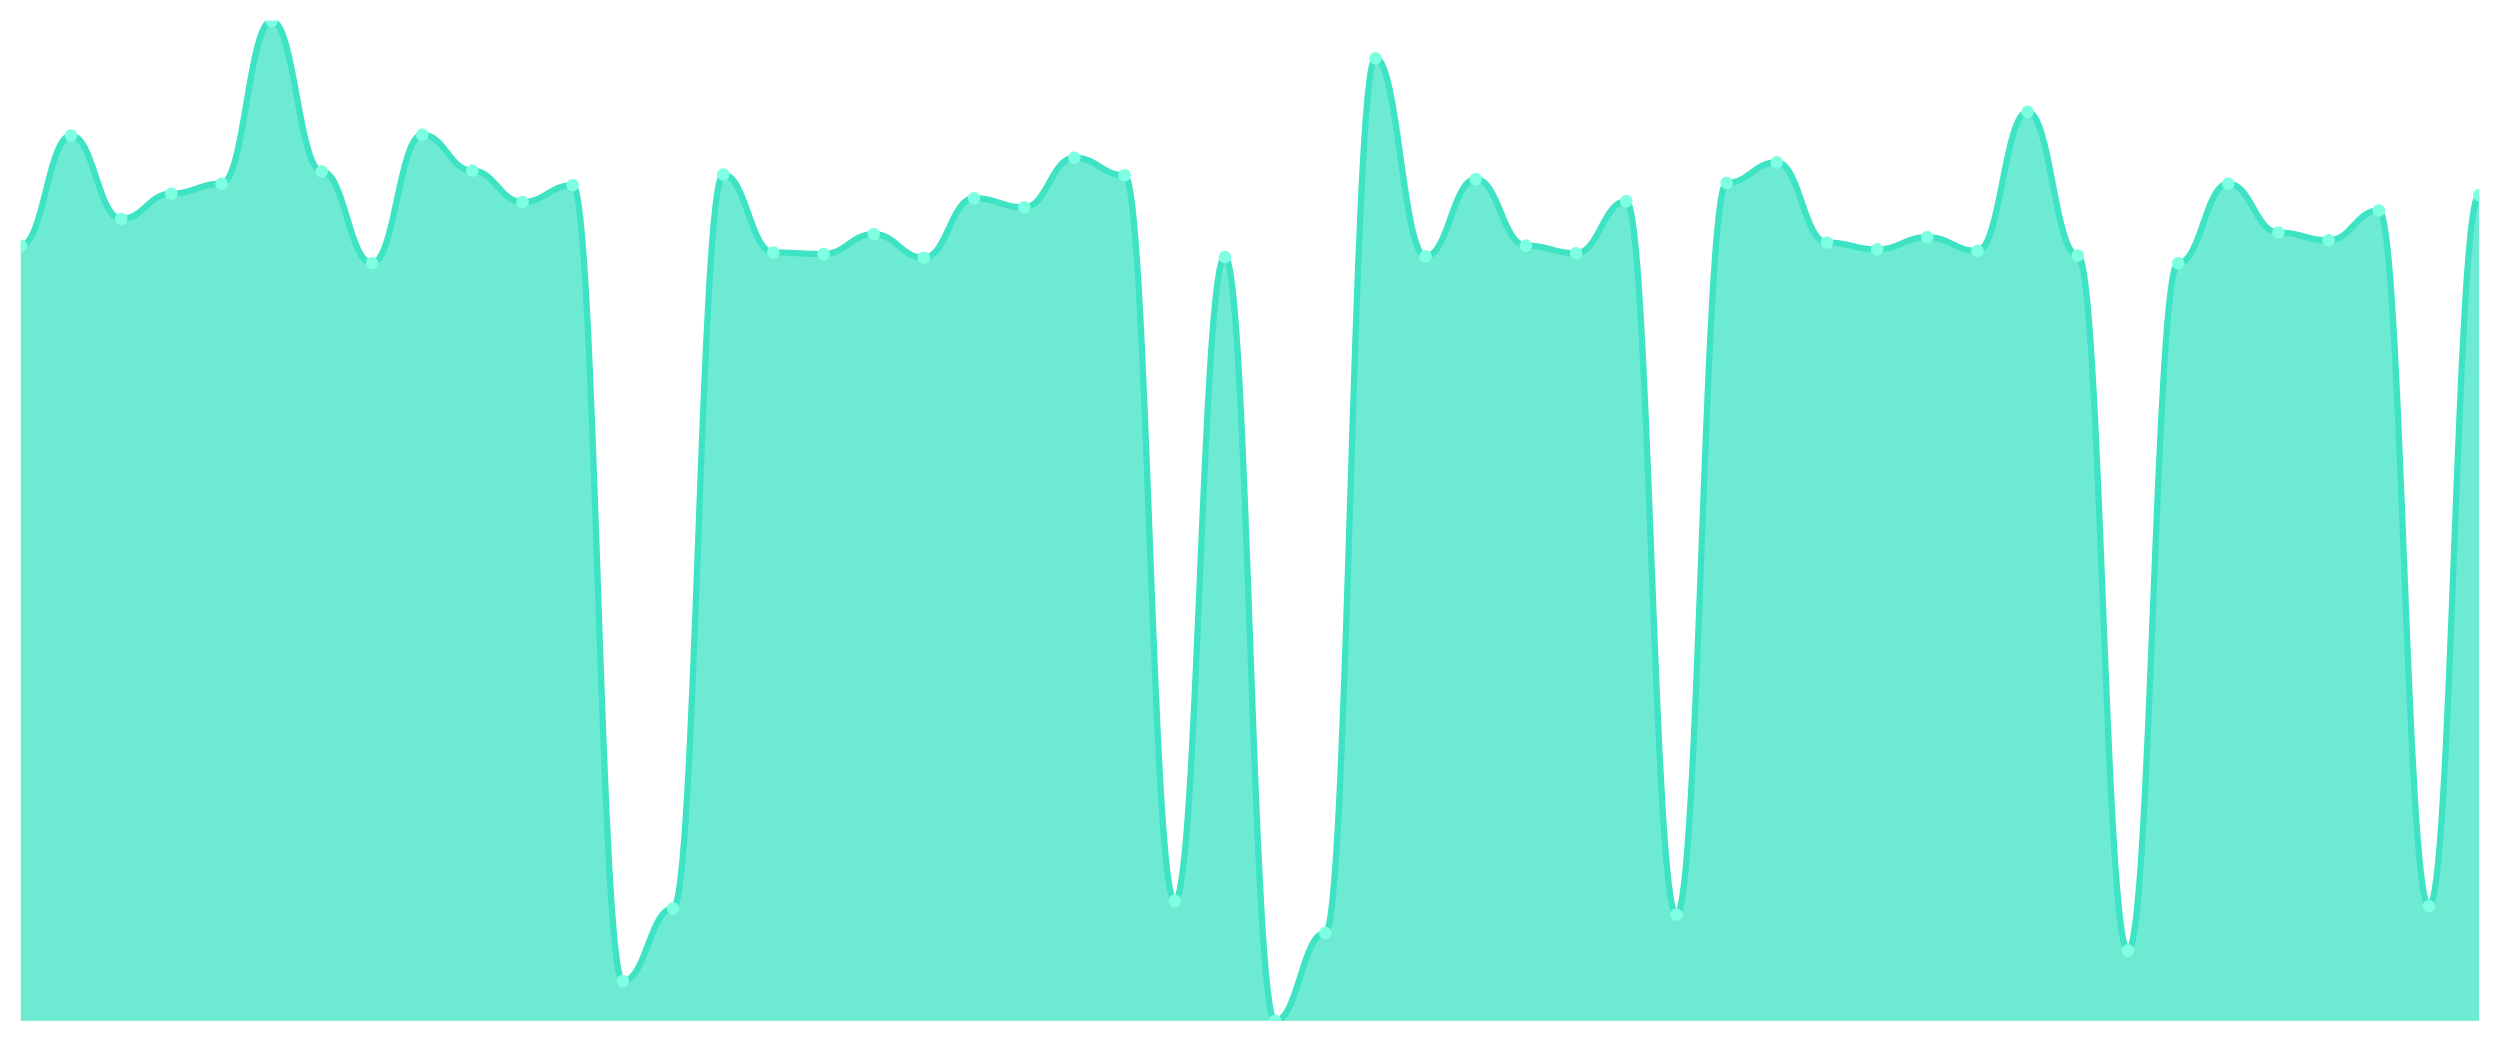
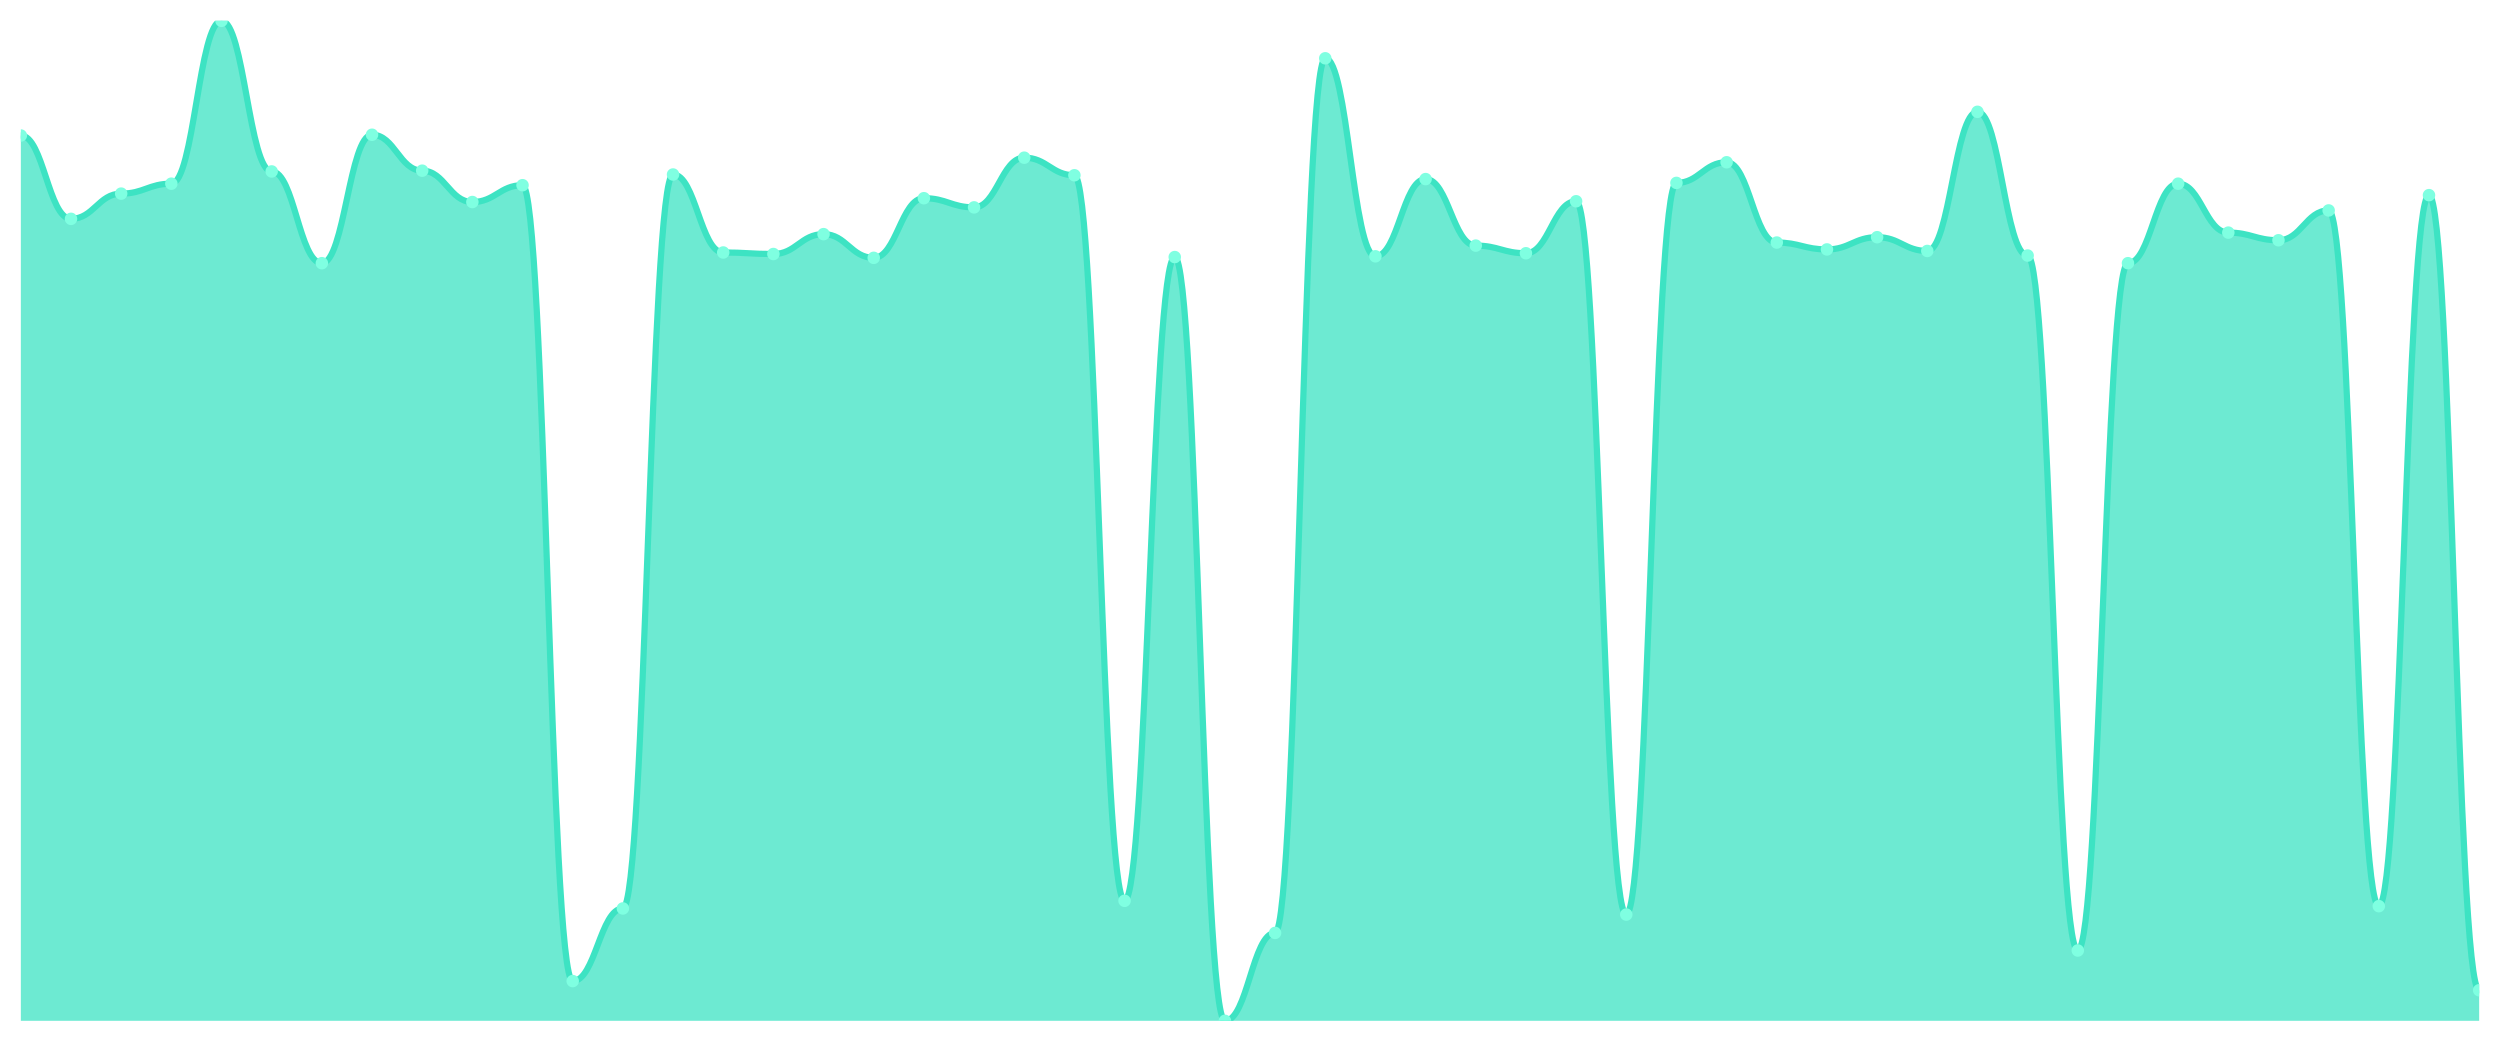
<svg xmlns="http://www.w3.org/2000/svg" viewBox="0 0 1200 500" width="1200" height="500">
  <defs>
    <clipPath id="c">
      <rect x="10" y="10" width="1180" height="480" />
    </clipPath>
  </defs>
  <rect width="1200" height="500" fill="none" />
  <g clip-path="url(#c)">
-     <path d="M 10,490 L 10,117.89 C 20.837,117.89 23.245,65.046 34.082,65.046 C 44.918,65.046 47.327,105.046 58.163,105.046 C 69,105.046 71.408,92.936 82.245,92.936 C 93.082,92.936 95.49,88.165 106.327,88.165 C 117.163,88.165 119.571,10 130.408,10 C 141.245,10 143.653,82.294 154.49,82.294 C 165.327,82.294 167.735,126.33 178.571,126.33 C 189.408,126.33 191.816,64.679 202.653,64.679 C 213.49,64.679 215.898,81.927 226.735,81.927 C 237.571,81.927 239.98,96.972 250.816,96.972 C 261.653,96.972 264.061,88.899 274.898,88.899 C 285.735,88.899 288.143,470.917 298.98,470.917 C 309.816,470.917 312.224,436.055 323.061,436.055 C 333.898,436.055 336.306,83.761 347.143,83.761 C 357.98,83.761 360.388,121.193 371.224,121.193 C 382.061,121.193 384.469,121.927 395.306,121.927 C 406.143,121.927 408.551,112.385 419.388,112.385 C 430.224,112.385 432.633,123.761 443.469,123.761 C 454.306,123.761 456.714,95.138 467.551,95.138 C 478.388,95.138 480.796,99.541 491.633,99.541 C 502.469,99.541 504.878,75.688 515.714,75.688 C 526.551,75.688 528.959,84.128 539.796,84.128 C 550.633,84.128 553.041,432.385 563.878,432.385 C 574.714,432.385 577.122,123.394 587.959,123.394 C 598.796,123.394 601.204,490 612.041,490 C 622.878,490 625.286,447.798 636.122,447.798 C 646.959,447.798 649.367,27.982 660.204,27.982 C 671.041,27.982 673.449,123.028 684.286,123.028 C 695.122,123.028 697.531,85.963 708.367,85.963 C 719.204,85.963 721.612,117.89 732.449,117.89 C 743.286,117.89 745.694,121.56 756.531,121.56 C 767.367,121.56 769.776,96.606 780.612,96.606 C 791.449,96.606 793.857,438.991 804.694,438.991 C 815.531,438.991 817.939,87.798 828.776,87.798 C 839.612,87.798 842.02,77.89 852.857,77.89 C 863.694,77.89 866.102,116.422 876.939,116.422 C 887.776,116.422 890.184,119.725 901.02,119.725 C 911.857,119.725 914.265,113.853 925.102,113.853 C 935.939,113.853 938.347,120.459 949.184,120.459 C 960.02,120.459 962.429,53.67 973.265,53.67 C 984.102,53.67 986.51,122.661 997.347,122.661 C 1008.184,122.661 1010.592,456.239 1021.429,456.239 C 1032.265,456.239 1034.673,126.33 1045.51,126.33 C 1056.347,126.33 1058.755,88.165 1069.592,88.165 C 1080.429,88.165 1082.837,111.651 1093.673,111.651 C 1104.51,111.651 1106.918,115.321 1117.755,115.321 C 1128.592,115.321 1131,101.009 1141.837,101.009 C 1152.673,101.009 1155.082,434.954 1165.918,434.954 C 1176.755,434.954 1179.163,93.67 1190,93.67 L 1190,490 Z" fill="rgba(61,227,195,0.75)" />
-     <path d="M 10,117.89 C 20.837,117.89 23.245,65.046 34.082,65.046 C 44.918,65.046 47.327,105.046 58.163,105.046 C 69,105.046 71.408,92.936 82.245,92.936 C 93.082,92.936 95.49,88.165 106.327,88.165 C 117.163,88.165 119.571,10 130.408,10 C 141.245,10 143.653,82.294 154.49,82.294 C 165.327,82.294 167.735,126.33 178.571,126.33 C 189.408,126.33 191.816,64.679 202.653,64.679 C 213.49,64.679 215.898,81.927 226.735,81.927 C 237.571,81.927 239.98,96.972 250.816,96.972 C 261.653,96.972 264.061,88.899 274.898,88.899 C 285.735,88.899 288.143,470.917 298.98,470.917 C 309.816,470.917 312.224,436.055 323.061,436.055 C 333.898,436.055 336.306,83.761 347.143,83.761 C 357.98,83.761 360.388,121.193 371.224,121.193 C 382.061,121.193 384.469,121.927 395.306,121.927 C 406.143,121.927 408.551,112.385 419.388,112.385 C 430.224,112.385 432.633,123.761 443.469,123.761 C 454.306,123.761 456.714,95.138 467.551,95.138 C 478.388,95.138 480.796,99.541 491.633,99.541 C 502.469,99.541 504.878,75.688 515.714,75.688 C 526.551,75.688 528.959,84.128 539.796,84.128 C 550.633,84.128 553.041,432.385 563.878,432.385 C 574.714,432.385 577.122,123.394 587.959,123.394 C 598.796,123.394 601.204,490 612.041,490 C 622.878,490 625.286,447.798 636.122,447.798 C 646.959,447.798 649.367,27.982 660.204,27.982 C 671.041,27.982 673.449,123.028 684.286,123.028 C 695.122,123.028 697.531,85.963 708.367,85.963 C 719.204,85.963 721.612,117.89 732.449,117.89 C 743.286,117.89 745.694,121.56 756.531,121.56 C 767.367,121.56 769.776,96.606 780.612,96.606 C 791.449,96.606 793.857,438.991 804.694,438.991 C 815.531,438.991 817.939,87.798 828.776,87.798 C 839.612,87.798 842.02,77.89 852.857,77.89 C 863.694,77.89 866.102,116.422 876.939,116.422 C 887.776,116.422 890.184,119.725 901.02,119.725 C 911.857,119.725 914.265,113.853 925.102,113.853 C 935.939,113.853 938.347,120.459 949.184,120.459 C 960.02,120.459 962.429,53.67 973.265,53.67 C 984.102,53.67 986.51,122.661 997.347,122.661 C 1008.184,122.661 1010.592,456.239 1021.429,456.239 C 1032.265,456.239 1034.673,126.33 1045.51,126.33 C 1056.347,126.33 1058.755,88.165 1069.592,88.165 C 1080.429,88.165 1082.837,111.651 1093.673,111.651 C 1104.51,111.651 1106.918,115.321 1117.755,115.321 C 1128.592,115.321 1131,101.009 1141.837,101.009 C 1152.673,101.009 1155.082,434.954 1165.918,434.954 C 1176.755,434.954 1179.163,93.67 1190,93.67" fill="none" stroke="#3de3c3" stroke-width="3" stroke-linecap="round" stroke-linejoin="round" />
-     <circle cx="10" cy="117.89" r="3" fill="#7fffe1" />
-     <circle cx="34.082" cy="65.046" r="3" fill="#7fffe1" />
-     <circle cx="58.163" cy="105.046" r="3" fill="#7fffe1" />
-     <circle cx="82.245" cy="92.936" r="3" fill="#7fffe1" />
-     <circle cx="106.327" cy="88.165" r="3" fill="#7fffe1" />
-     <circle cx="130.408" cy="10" r="3" fill="#7fffe1" />
-     <circle cx="154.49" cy="82.294" r="3" fill="#7fffe1" />
-     <circle cx="178.571" cy="126.33" r="3" fill="#7fffe1" />
-     <circle cx="202.653" cy="64.679" r="3" fill="#7fffe1" />
-     <circle cx="226.735" cy="81.927" r="3" fill="#7fffe1" />
-     <circle cx="250.816" cy="96.972" r="3" fill="#7fffe1" />
-     <circle cx="274.898" cy="88.899" r="3" fill="#7fffe1" />
-     <circle cx="298.98" cy="470.917" r="3" fill="#7fffe1" />
-     <circle cx="323.061" cy="436.055" r="3" fill="#7fffe1" />
-     <circle cx="347.143" cy="83.761" r="3" fill="#7fffe1" />
-     <circle cx="371.224" cy="121.193" r="3" fill="#7fffe1" />
-     <circle cx="395.306" cy="121.927" r="3" fill="#7fffe1" />
-     <circle cx="419.388" cy="112.385" r="3" fill="#7fffe1" />
-     <circle cx="443.469" cy="123.761" r="3" fill="#7fffe1" />
-     <circle cx="467.551" cy="95.138" r="3" fill="#7fffe1" />
-     <circle cx="491.633" cy="99.541" r="3" fill="#7fffe1" />
-     <circle cx="515.714" cy="75.688" r="3" fill="#7fffe1" />
-     <circle cx="539.796" cy="84.128" r="3" fill="#7fffe1" />
-     <circle cx="563.878" cy="432.385" r="3" fill="#7fffe1" />
-     <circle cx="587.959" cy="123.394" r="3" fill="#7fffe1" />
-     <circle cx="612.041" cy="490" r="3" fill="#7fffe1" />
-     <circle cx="636.122" cy="447.798" r="3" fill="#7fffe1" />
-     <circle cx="660.204" cy="27.982" r="3" fill="#7fffe1" />
-     <circle cx="684.286" cy="123.028" r="3" fill="#7fffe1" />
-     <circle cx="708.367" cy="85.963" r="3" fill="#7fffe1" />
-     <circle cx="732.449" cy="117.89" r="3" fill="#7fffe1" />
-     <circle cx="756.531" cy="121.56" r="3" fill="#7fffe1" />
-     <circle cx="780.612" cy="96.606" r="3" fill="#7fffe1" />
-     <circle cx="804.694" cy="438.991" r="3" fill="#7fffe1" />
-     <circle cx="828.776" cy="87.798" r="3" fill="#7fffe1" />
-     <circle cx="852.857" cy="77.89" r="3" fill="#7fffe1" />
-     <circle cx="876.939" cy="116.422" r="3" fill="#7fffe1" />
-     <circle cx="901.02" cy="119.725" r="3" fill="#7fffe1" />
-     <circle cx="925.102" cy="113.853" r="3" fill="#7fffe1" />
-     <circle cx="949.184" cy="120.459" r="3" fill="#7fffe1" />
-     <circle cx="973.265" cy="53.67" r="3" fill="#7fffe1" />
-     <circle cx="997.347" cy="122.661" r="3" fill="#7fffe1" />
-     <circle cx="1021.429" cy="456.239" r="3" fill="#7fffe1" />
-     <circle cx="1045.51" cy="126.33" r="3" fill="#7fffe1" />
-     <circle cx="1069.592" cy="88.165" r="3" fill="#7fffe1" />
-     <circle cx="1093.673" cy="111.651" r="3" fill="#7fffe1" />
-     <circle cx="1117.755" cy="115.321" r="3" fill="#7fffe1" />
-     <circle cx="1141.837" cy="101.009" r="3" fill="#7fffe1" />
-     <circle cx="1165.918" cy="434.954" r="3" fill="#7fffe1" />
-     <circle cx="1190" cy="93.67" r="3" fill="#7fffe1" />
+     <path d="M 10,490 L 10,65.046 C 20.837,65.046 23.245,105.046 34.082,105.046 C 44.918,105.046 47.327,92.936 58.163,92.936 C 69,92.936 71.408,88.165 82.245,88.165 C 93.082,88.165 95.49,10 106.327,10 C 117.163,10 119.571,82.294 130.408,82.294 C 141.245,82.294 143.653,126.33 154.49,126.33 C 165.327,126.33 167.735,64.679 178.571,64.679 C 189.408,64.679 191.816,81.927 202.653,81.927 C 213.49,81.927 215.898,96.972 226.735,96.972 C 237.571,96.972 239.98,88.899 250.816,88.899 C 261.653,88.899 264.061,470.917 274.898,470.917 C 285.735,470.917 288.143,436.055 298.98,436.055 C 309.816,436.055 312.224,83.761 323.061,83.761 C 333.898,83.761 336.306,121.193 347.143,121.193 C 357.98,121.193 360.388,121.927 371.224,121.927 C 382.061,121.927 384.469,112.385 395.306,112.385 C 406.143,112.385 408.551,123.761 419.388,123.761 C 430.224,123.761 432.633,95.138 443.469,95.138 C 454.306,95.138 456.714,99.541 467.551,99.541 C 478.388,99.541 480.796,75.688 491.633,75.688 C 502.469,75.688 504.878,84.128 515.714,84.128 C 526.551,84.128 528.959,432.385 539.796,432.385 C 550.633,432.385 553.041,123.394 563.878,123.394 C 574.714,123.394 577.122,490 587.959,490 C 598.796,490 601.204,447.798 612.041,447.798 C 622.878,447.798 625.286,27.982 636.122,27.982 C 646.959,27.982 649.367,123.028 660.204,123.028 C 671.041,123.028 673.449,85.963 684.286,85.963 C 695.122,85.963 697.531,117.89 708.367,117.89 C 719.204,117.89 721.612,121.56 732.449,121.56 C 743.286,121.56 745.694,96.606 756.531,96.606 C 767.367,96.606 769.776,438.991 780.612,438.991 C 791.449,438.991 793.857,87.798 804.694,87.798 C 815.531,87.798 817.939,77.89 828.776,77.89 C 839.612,77.89 842.02,116.422 852.857,116.422 C 863.694,116.422 866.102,119.725 876.939,119.725 C 887.776,119.725 890.184,113.853 901.02,113.853 C 911.857,113.853 914.265,120.459 925.102,120.459 C 935.939,120.459 938.347,53.67 949.184,53.67 C 960.02,53.67 962.429,122.661 973.265,122.661 C 984.102,122.661 986.51,456.239 997.347,456.239 C 1008.184,456.239 1010.592,126.33 1021.429,126.33 C 1032.265,126.33 1034.673,88.165 1045.51,88.165 C 1056.347,88.165 1058.755,111.651 1069.592,111.651 C 1080.429,111.651 1082.837,115.321 1093.673,115.321 C 1104.51,115.321 1106.918,101.009 1117.755,101.009 C 1128.592,101.009 1131,434.954 1141.837,434.954 C 1152.673,434.954 1155.082,93.67 1165.918,93.67 C 1176.755,93.67 1179.163,475.321 1190,475.321 L 1190,490 Z" fill="rgba(61,227,195,0.75)" />
+     <path d="M 10,65.046 C 20.837,65.046 23.245,105.046 34.082,105.046 C 44.918,105.046 47.327,92.936 58.163,92.936 C 69,92.936 71.408,88.165 82.245,88.165 C 93.082,88.165 95.49,10 106.327,10 C 117.163,10 119.571,82.294 130.408,82.294 C 141.245,82.294 143.653,126.33 154.49,126.33 C 165.327,126.33 167.735,64.679 178.571,64.679 C 189.408,64.679 191.816,81.927 202.653,81.927 C 213.49,81.927 215.898,96.972 226.735,96.972 C 237.571,96.972 239.98,88.899 250.816,88.899 C 261.653,88.899 264.061,470.917 274.898,470.917 C 285.735,470.917 288.143,436.055 298.98,436.055 C 309.816,436.055 312.224,83.761 323.061,83.761 C 333.898,83.761 336.306,121.193 347.143,121.193 C 357.98,121.193 360.388,121.927 371.224,121.927 C 382.061,121.927 384.469,112.385 395.306,112.385 C 406.143,112.385 408.551,123.761 419.388,123.761 C 430.224,123.761 432.633,95.138 443.469,95.138 C 454.306,95.138 456.714,99.541 467.551,99.541 C 478.388,99.541 480.796,75.688 491.633,75.688 C 502.469,75.688 504.878,84.128 515.714,84.128 C 526.551,84.128 528.959,432.385 539.796,432.385 C 550.633,432.385 553.041,123.394 563.878,123.394 C 574.714,123.394 577.122,490 587.959,490 C 598.796,490 601.204,447.798 612.041,447.798 C 622.878,447.798 625.286,27.982 636.122,27.982 C 646.959,27.982 649.367,123.028 660.204,123.028 C 671.041,123.028 673.449,85.963 684.286,85.963 C 695.122,85.963 697.531,117.89 708.367,117.89 C 719.204,117.89 721.612,121.56 732.449,121.56 C 743.286,121.56 745.694,96.606 756.531,96.606 C 767.367,96.606 769.776,438.991 780.612,438.991 C 791.449,438.991 793.857,87.798 804.694,87.798 C 815.531,87.798 817.939,77.89 828.776,77.89 C 839.612,77.89 842.02,116.422 852.857,116.422 C 863.694,116.422 866.102,119.725 876.939,119.725 C 887.776,119.725 890.184,113.853 901.02,113.853 C 911.857,113.853 914.265,120.459 925.102,120.459 C 935.939,120.459 938.347,53.67 949.184,53.67 C 960.02,53.67 962.429,122.661 973.265,122.661 C 984.102,122.661 986.51,456.239 997.347,456.239 C 1008.184,456.239 1010.592,126.33 1021.429,126.33 C 1032.265,126.33 1034.673,88.165 1045.51,88.165 C 1056.347,88.165 1058.755,111.651 1069.592,111.651 C 1080.429,111.651 1082.837,115.321 1093.673,115.321 C 1104.51,115.321 1106.918,101.009 1117.755,101.009 C 1128.592,101.009 1131,434.954 1141.837,434.954 C 1152.673,434.954 1155.082,93.67 1165.918,93.67 C 1176.755,93.67 1179.163,475.321 1190,475.321" fill="none" stroke="#3de3c3" stroke-width="3" stroke-linecap="round" stroke-linejoin="round" />
+     <circle cx="10" cy="65.046" r="3" fill="#7fffe1" />
+     <circle cx="34.082" cy="105.046" r="3" fill="#7fffe1" />
+     <circle cx="58.163" cy="92.936" r="3" fill="#7fffe1" />
+     <circle cx="82.245" cy="88.165" r="3" fill="#7fffe1" />
+     <circle cx="106.327" cy="10" r="3" fill="#7fffe1" />
+     <circle cx="130.408" cy="82.294" r="3" fill="#7fffe1" />
+     <circle cx="154.49" cy="126.33" r="3" fill="#7fffe1" />
+     <circle cx="178.571" cy="64.679" r="3" fill="#7fffe1" />
+     <circle cx="202.653" cy="81.927" r="3" fill="#7fffe1" />
+     <circle cx="226.735" cy="96.972" r="3" fill="#7fffe1" />
+     <circle cx="250.816" cy="88.899" r="3" fill="#7fffe1" />
+     <circle cx="274.898" cy="470.917" r="3" fill="#7fffe1" />
+     <circle cx="298.98" cy="436.055" r="3" fill="#7fffe1" />
+     <circle cx="323.061" cy="83.761" r="3" fill="#7fffe1" />
+     <circle cx="347.143" cy="121.193" r="3" fill="#7fffe1" />
+     <circle cx="371.224" cy="121.927" r="3" fill="#7fffe1" />
+     <circle cx="395.306" cy="112.385" r="3" fill="#7fffe1" />
+     <circle cx="419.388" cy="123.761" r="3" fill="#7fffe1" />
+     <circle cx="443.469" cy="95.138" r="3" fill="#7fffe1" />
+     <circle cx="467.551" cy="99.541" r="3" fill="#7fffe1" />
+     <circle cx="491.633" cy="75.688" r="3" fill="#7fffe1" />
+     <circle cx="515.714" cy="84.128" r="3" fill="#7fffe1" />
+     <circle cx="539.796" cy="432.385" r="3" fill="#7fffe1" />
+     <circle cx="563.878" cy="123.394" r="3" fill="#7fffe1" />
+     <circle cx="587.959" cy="490" r="3" fill="#7fffe1" />
+     <circle cx="612.041" cy="447.798" r="3" fill="#7fffe1" />
+     <circle cx="636.122" cy="27.982" r="3" fill="#7fffe1" />
+     <circle cx="660.204" cy="123.028" r="3" fill="#7fffe1" />
+     <circle cx="684.286" cy="85.963" r="3" fill="#7fffe1" />
+     <circle cx="708.367" cy="117.89" r="3" fill="#7fffe1" />
+     <circle cx="732.449" cy="121.56" r="3" fill="#7fffe1" />
+     <circle cx="756.531" cy="96.606" r="3" fill="#7fffe1" />
+     <circle cx="780.612" cy="438.991" r="3" fill="#7fffe1" />
+     <circle cx="804.694" cy="87.798" r="3" fill="#7fffe1" />
+     <circle cx="828.776" cy="77.89" r="3" fill="#7fffe1" />
+     <circle cx="852.857" cy="116.422" r="3" fill="#7fffe1" />
+     <circle cx="876.939" cy="119.725" r="3" fill="#7fffe1" />
+     <circle cx="901.02" cy="113.853" r="3" fill="#7fffe1" />
+     <circle cx="925.102" cy="120.459" r="3" fill="#7fffe1" />
+     <circle cx="949.184" cy="53.67" r="3" fill="#7fffe1" />
+     <circle cx="973.265" cy="122.661" r="3" fill="#7fffe1" />
+     <circle cx="997.347" cy="456.239" r="3" fill="#7fffe1" />
+     <circle cx="1021.429" cy="126.33" r="3" fill="#7fffe1" />
+     <circle cx="1045.51" cy="88.165" r="3" fill="#7fffe1" />
+     <circle cx="1069.592" cy="111.651" r="3" fill="#7fffe1" />
+     <circle cx="1093.673" cy="115.321" r="3" fill="#7fffe1" />
+     <circle cx="1117.755" cy="101.009" r="3" fill="#7fffe1" />
+     <circle cx="1141.837" cy="434.954" r="3" fill="#7fffe1" />
+     <circle cx="1165.918" cy="93.67" r="3" fill="#7fffe1" />
+     <circle cx="1190" cy="475.321" r="3" fill="#7fffe1" />
  </g>
</svg>
